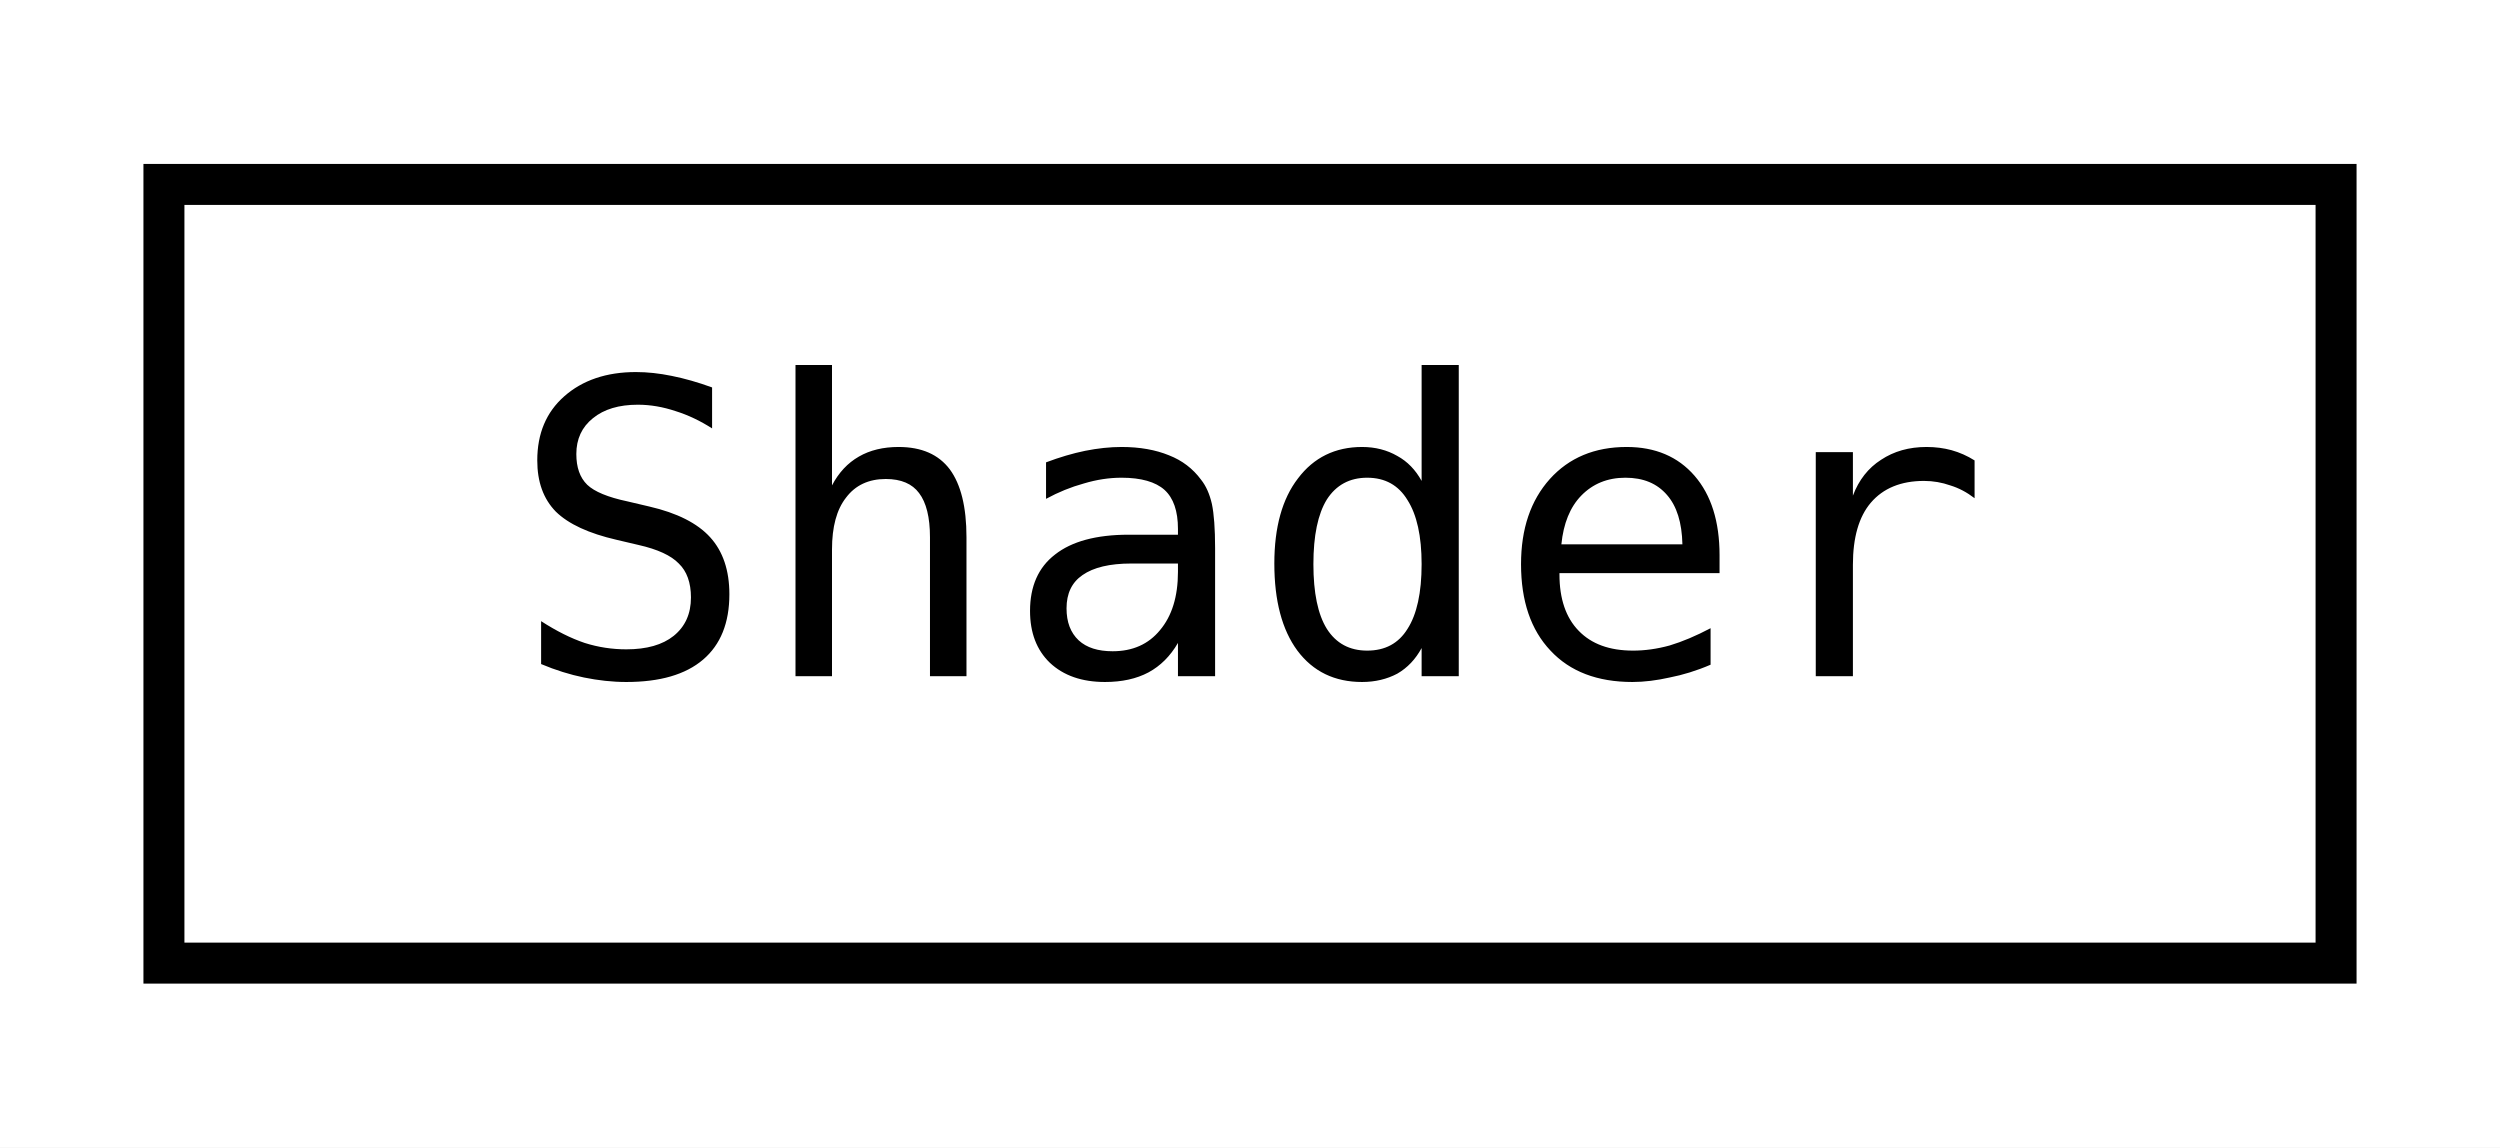
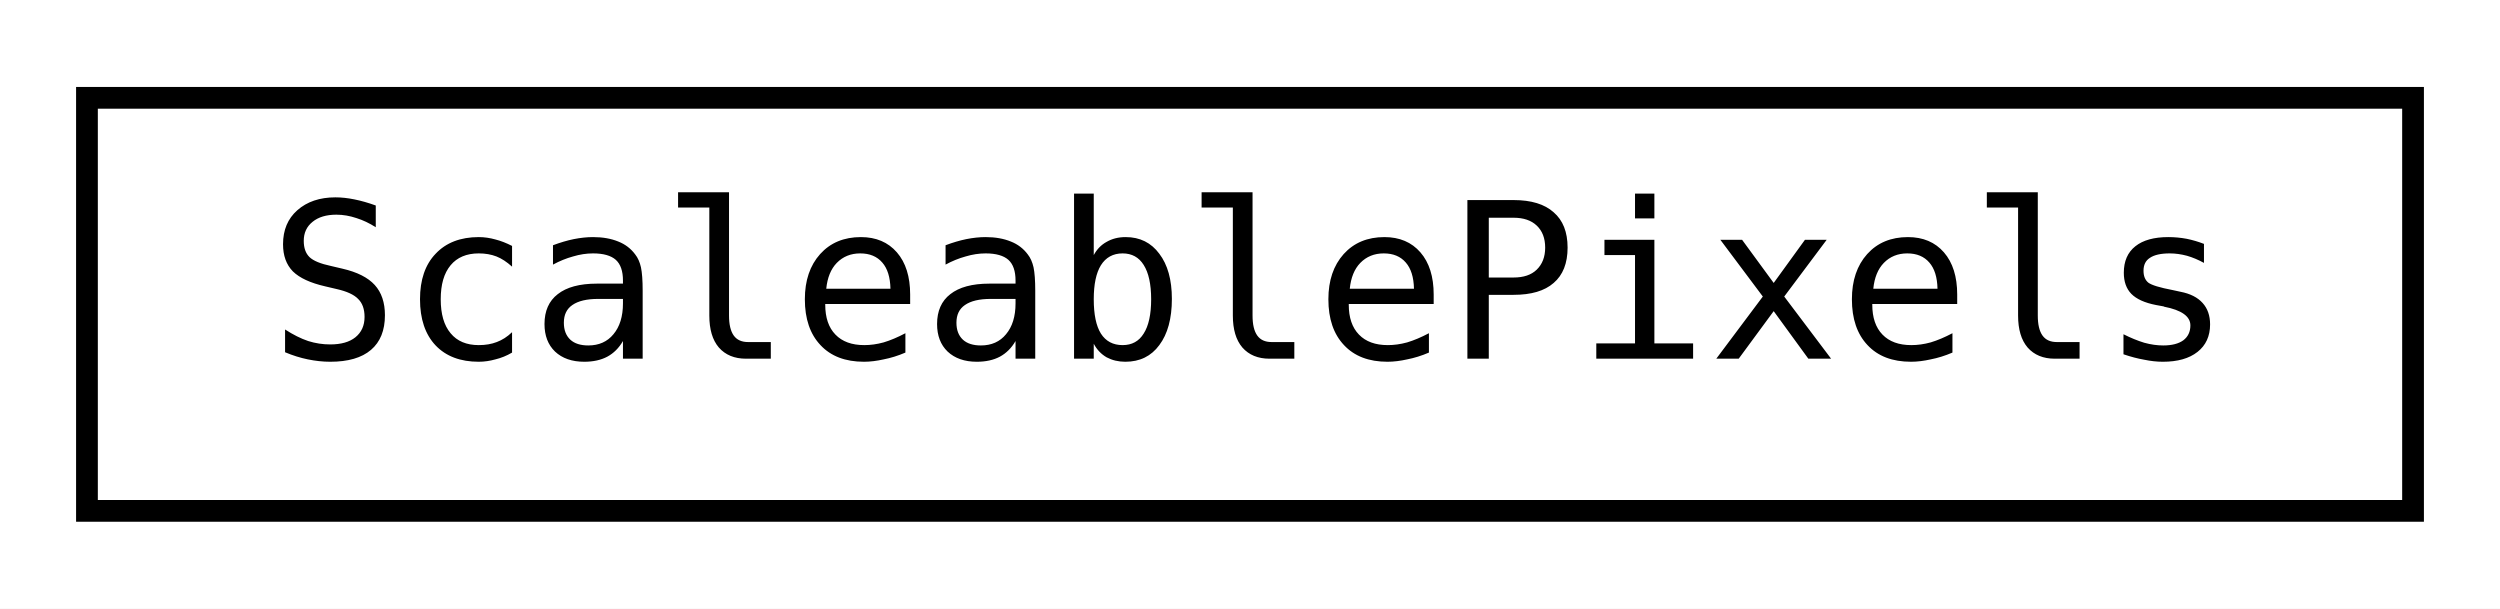
- <svg xmlns="http://www.w3.org/2000/svg" xmlns:xlink="http://www.w3.org/1999/xlink" width="61pt" height="28pt" viewBox="0.00 0.00 61.00 28.00">
+ <svg xmlns="http://www.w3.org/2000/svg" xmlns:xlink="http://www.w3.org/1999/xlink" width="115pt" height="28pt" viewBox="0.00 0.00 115.00 28.00">
  <g id="graph0" class="graph" transform="scale(1 1) rotate(0) translate(4 24)">
-     <polygon fill="white" stroke="transparent" points="-4,4 -4,-24 57,-24 57,4 -4,4" />
+     <polygon fill="white" stroke="transparent" points="-4,4 -4,-24 111,-24 111,4 -4,4" />
    <g id="node1" class="node">
      <g id="a_node1">
-         <a xlink:href="classjngl_1_1Shader.html" target="_top" xlink:title="Fragment or vertex GLSL shader.">
-           <polygon fill="white" stroke="black" points="0,-0.5 0,-19.5 53,-19.5 53,-0.5 0,-0.5" />
-           <text text-anchor="middle" x="26.5" y="-7.5" font-family="'Consolas',monospace" font-size="10.00">Shader</text>
+         <a xlink:href="classjngl_1_1ScaleablePixels.html" target="_top" xlink:title="Scale-independent pixels, see jngl::getScaleFactor()">
+           <polygon fill="white" stroke="black" points="0,-0.5 0,-19.5 107,-19.5 107,-0.5 0,-0.5" />
+           <text text-anchor="middle" x="53.5" y="-7.5" font-family="'Consolas',monospace" font-size="10.00">ScaleablePixels</text>
        </a>
      </g>
    </g>
  </g>
</svg>
